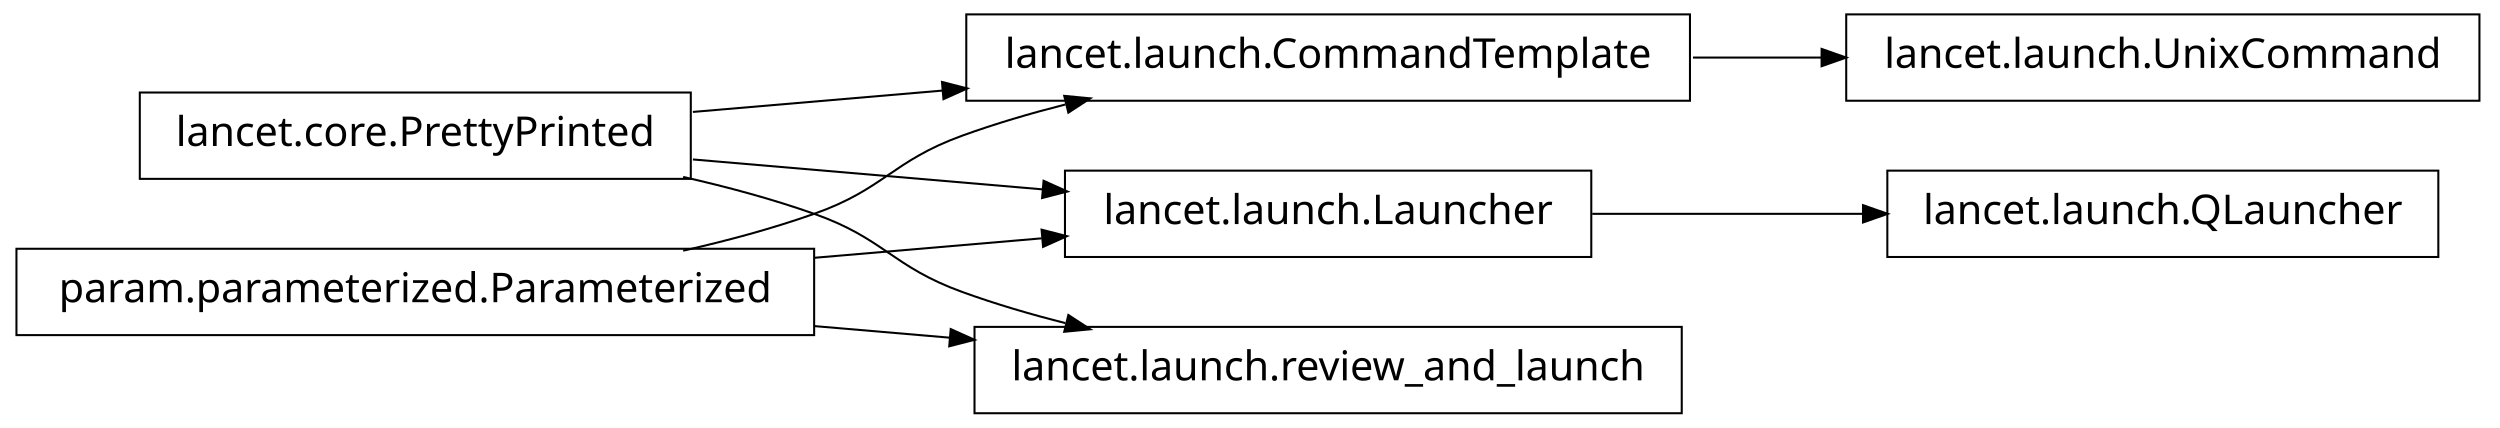
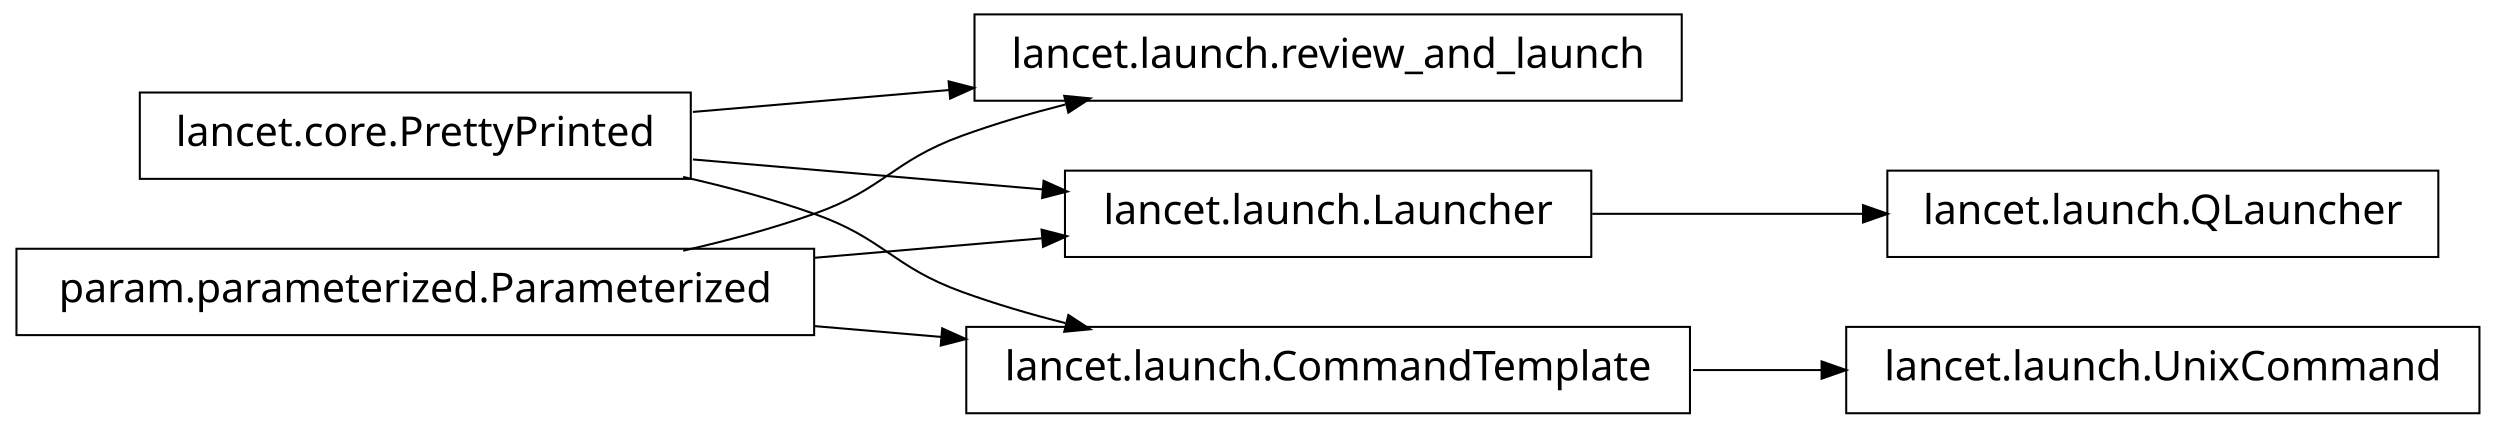
<svg xmlns="http://www.w3.org/2000/svg" width="608pt" height="104pt" viewBox="0.00 0.00 608.00 104.00">
  <g id="graph1" class="graph" transform="scale(1 1) rotate(0) translate(4 100)">
    <polygon fill="white" stroke="white" points="-4,5 -4,-100 605,-100 605,5 -4,5" />
    <g id="node1" class="node">
-       <polygon fill="none" stroke="black" stroke-width="0.5" points="407,-96.5 231,-96.5 231,-75.5 407,-75.5 407,-96.5" />
-       <text text-anchor="middle" x="319" y="-83.5" font-family="Vera" font-size="10.00">lancet.launch.CommandTemplate</text>
-     </g>
-     <g id="node9" class="node">
-       <polygon fill="none" stroke="black" stroke-width="0.5" points="599,-96.5 445,-96.5 445,-75.5 599,-75.5 599,-96.5" />
-       <text text-anchor="middle" x="522" y="-83.5" font-family="Vera" font-size="10.00">lancet.launch.UnixCommand</text>
-     </g>
-     <g id="edge10" class="edge">
-       <path fill="none" stroke="black" stroke-width="0.5" d="M407.743,-86C418.196,-86 428.831,-86 439.197,-86" />
-       <polygon fill="black" stroke="black" points="439.262,-87.75 444.262,-86 439.262,-84.25 439.262,-87.75" />
+       <polygon fill="none" stroke="black" stroke-width="0.5" points="405,-96.5 233,-96.5 233,-75.5 405,-75.5 405,-96.5" />
+       <text text-anchor="middle" x="319" y="-83.5" font-family="Vera" font-size="10.00">lancet.launch.review_and_launch</text>
    </g>
    <g id="node2" class="node">
      <polygon fill="none" stroke="black" stroke-width="0.5" points="164,-77.5 30,-77.5 30,-56.5 164,-56.5 164,-77.5" />
      <text text-anchor="middle" x="97" y="-64.5" font-family="Vera" font-size="10.00">lancet.core.PrettyPrinted</text>
    </g>
    <g id="edge2" class="edge">
-       <path fill="none" stroke="black" stroke-width="0.5" d="M164.512,-72.778C183.68,-74.419 204.904,-76.235 225.326,-77.983" />
-       <polygon fill="black" stroke="black" points="225.368,-79.743 230.499,-78.426 225.667,-76.255 225.368,-79.743" />
+       <path fill="none" stroke="black" stroke-width="0.5" d="M164.512,-72.778C184.234,-74.466 206.132,-76.34 227.093,-78.134" />
+       <polygon fill="black" stroke="black" points="226.984,-79.881 232.115,-78.564 227.283,-76.394 226.984,-79.881" />
    </g>
-     <g id="node6" class="node">
+     <g id="node7" class="node">
      <polygon fill="none" stroke="black" stroke-width="0.5" points="383,-58.5 255,-58.5 255,-37.5 383,-37.5 383,-58.5" />
      <text text-anchor="middle" x="319" y="-45.5" font-family="Vera" font-size="10.00">lancet.launch.Launcher</text>
    </g>
-     <g id="edge6" class="edge">
+     <g id="edge14" class="edge">
      <path fill="none" stroke="black" stroke-width="0.5" d="M164.512,-61.222C191.532,-58.909 222.636,-56.247 249.821,-53.921" />
      <polygon fill="black" stroke="black" points="250.017,-55.66 254.85,-53.49 249.718,-52.173 250.017,-55.66" />
    </g>
-     <g id="node13" class="node">
-       <polygon fill="none" stroke="black" stroke-width="0.5" points="405,-20.5 233,-20.5 233,0.5 405,0.5 405,-20.5" />
-       <text text-anchor="middle" x="319" y="-7.5" font-family="Vera" font-size="10.00">lancet.launch.review_and_launch</text>
+     <g id="node9" class="node">
+       <polygon fill="none" stroke="black" stroke-width="0.5" points="407,-20.5 231,-20.5 231,0.5 407,0.5 407,-20.5" />
+       <text text-anchor="middle" x="319" y="-7.5" font-family="Vera" font-size="10.00">lancet.launch.CommandTemplate</text>
    </g>
-     <g id="edge14" class="edge">
+     <g id="edge8" class="edge">
      <path fill="none" stroke="black" stroke-width="0.5" d="M162.145,-56.967C172.93,-54.532 183.887,-51.572 194,-48 211.059,-41.975 212.993,-35.169 230,-29 237.995,-26.1 246.563,-23.579 255.109,-21.407" />
      <polygon fill="black" stroke="black" points="255.985,-22.994 260.422,-20.099 255.148,-19.595 255.985,-22.994" />
    </g>
    <g id="node4" class="node">
      <polygon fill="none" stroke="black" stroke-width="0.5" points="194,-39.5 5.68434e-14,-39.5 0,-18.5 194,-18.5 194,-39.5" />
      <text text-anchor="middle" x="97" y="-26.5" font-family="Vera" font-size="10.00">param.parameterized.Parameterized</text>
    </g>
    <g id="edge4" class="edge">
      <path fill="none" stroke="black" stroke-width="0.5" d="M162.145,-39.033C172.93,-41.468 183.887,-44.428 194,-48 211.059,-54.025 212.993,-60.831 230,-67 237.995,-69.9 246.563,-72.421 255.109,-74.593" />
      <polygon fill="black" stroke="black" points="255.148,-76.405 260.422,-75.901 255.985,-73.006 255.148,-76.405" />
    </g>
-     <g id="edge8" class="edge">
+     <g id="edge16" class="edge">
      <path fill="none" stroke="black" stroke-width="0.5" d="M194.049,-37.306C212.659,-38.899 231.8,-40.537 249.335,-42.038" />
      <polygon fill="black" stroke="black" points="249.592,-43.816 254.723,-42.499 249.891,-40.329 249.592,-43.816" />
    </g>
-     <g id="edge16" class="edge">
-       <path fill="none" stroke="black" stroke-width="0.5" d="M194.049,-20.694C205.078,-19.75 216.293,-18.79 227.25,-17.852" />
-       <polygon fill="black" stroke="black" points="227.432,-19.593 232.264,-17.423 227.133,-16.106 227.432,-19.593" />
+     <g id="edge10" class="edge">
+       <path fill="none" stroke="black" stroke-width="0.5" d="M194.049,-20.694C204.377,-19.81 214.868,-18.912 225.158,-18.032" />
+       <polygon fill="black" stroke="black" points="225.358,-19.771 230.191,-17.601 225.06,-16.284 225.358,-19.771" />
    </g>
-     <g id="node11" class="node">
+     <g id="node6" class="node">
      <polygon fill="none" stroke="black" stroke-width="0.5" points="589,-58.5 455,-58.5 455,-37.5 589,-37.5 589,-58.5" />
      <text text-anchor="middle" x="522" y="-45.5" font-family="Vera" font-size="10.00">lancet.launch.QLauncher</text>
    </g>
-     <g id="edge12" class="edge">
+     <g id="edge6" class="edge">
      <path fill="none" stroke="black" stroke-width="0.5" d="M383.23,-48C404.2,-48 427.634,-48 449.188,-48" />
      <polygon fill="black" stroke="black" points="449.333,-49.75 454.333,-48 449.333,-46.25 449.333,-49.75" />
    </g>
+     <g id="node12" class="node">
+       <polygon fill="none" stroke="black" stroke-width="0.5" points="599,-20.5 445,-20.5 445,0.5 599,0.5 599,-20.5" />
+       <text text-anchor="middle" x="522" y="-7.5" font-family="Vera" font-size="10.00">lancet.launch.UnixCommand</text>
+     </g>
+     <g id="edge12" class="edge">
+       <path fill="none" stroke="black" stroke-width="0.5" d="M407.743,-10C418.196,-10 428.831,-10 439.197,-10" />
+       <polygon fill="black" stroke="black" points="439.262,-11.75 444.262,-10 439.262,-8.25 439.262,-11.75" />
+     </g>
  </g>
</svg>
